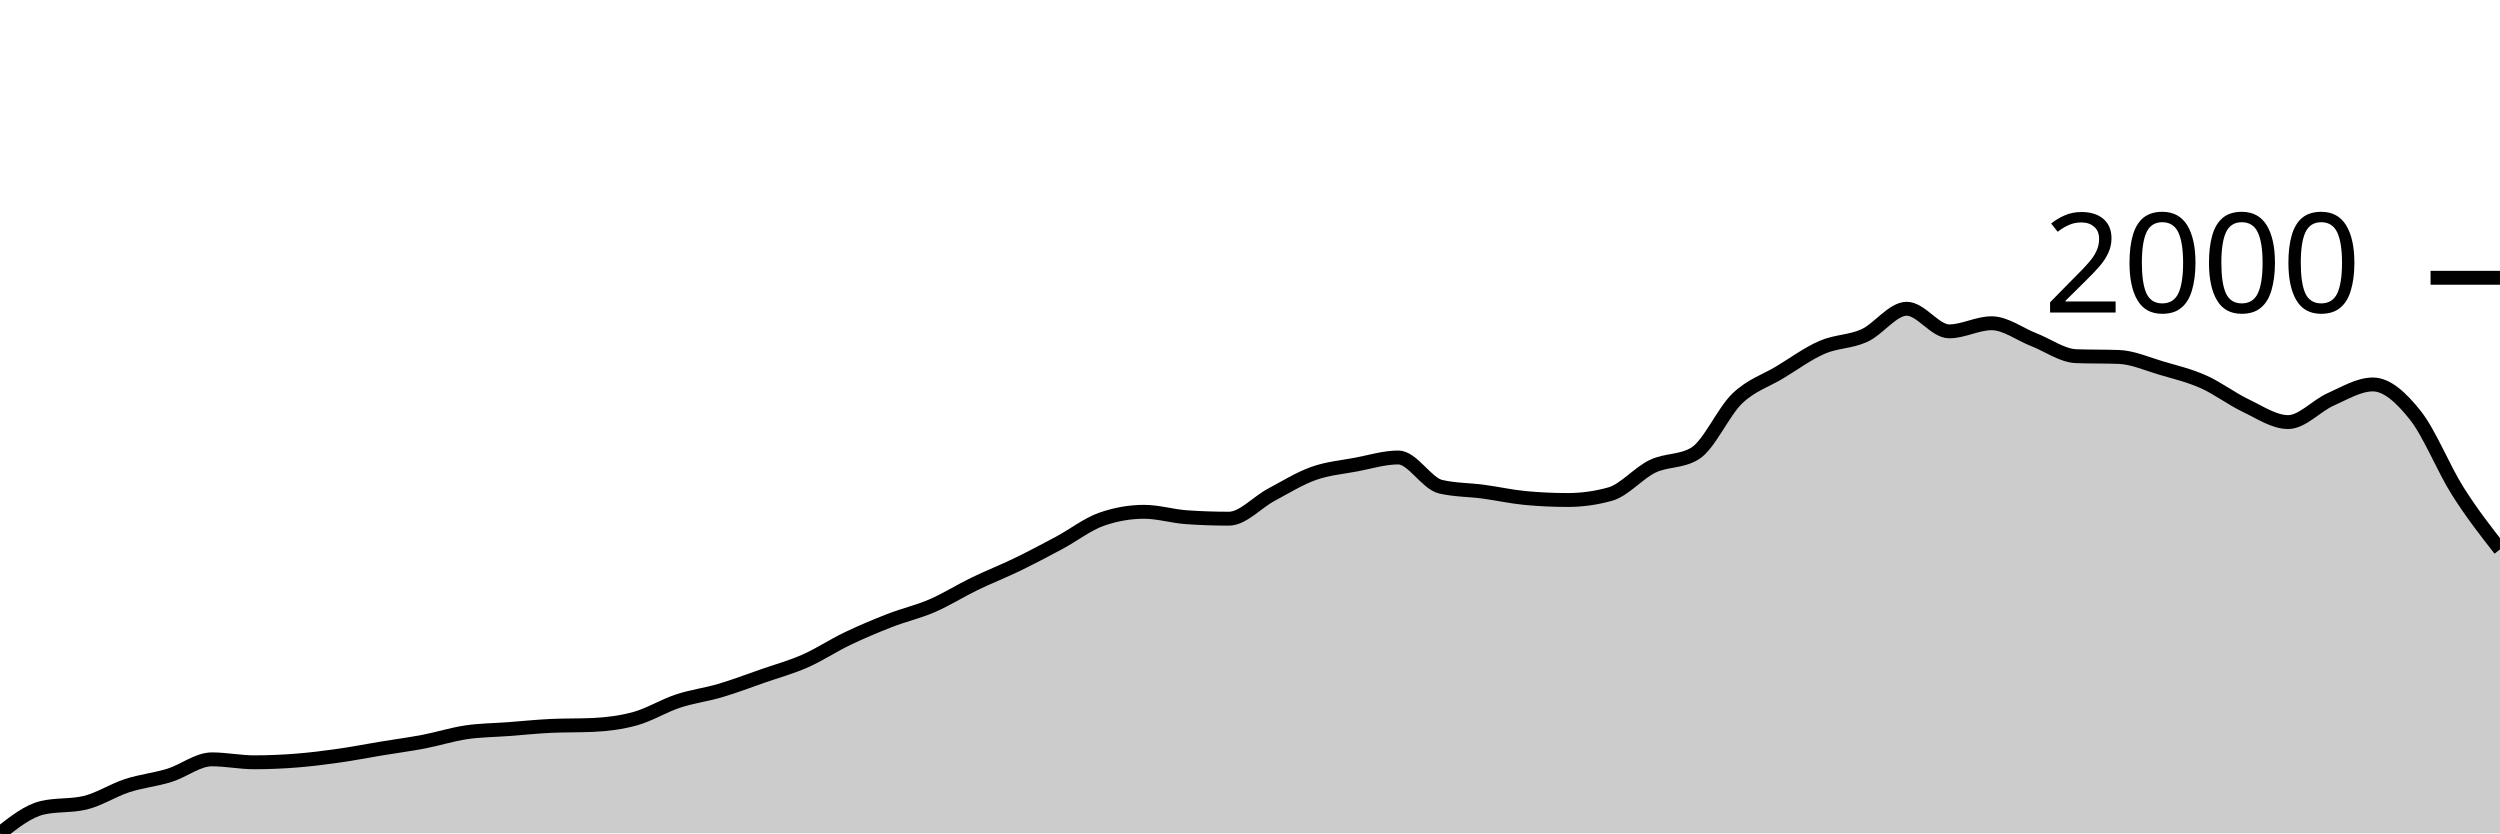
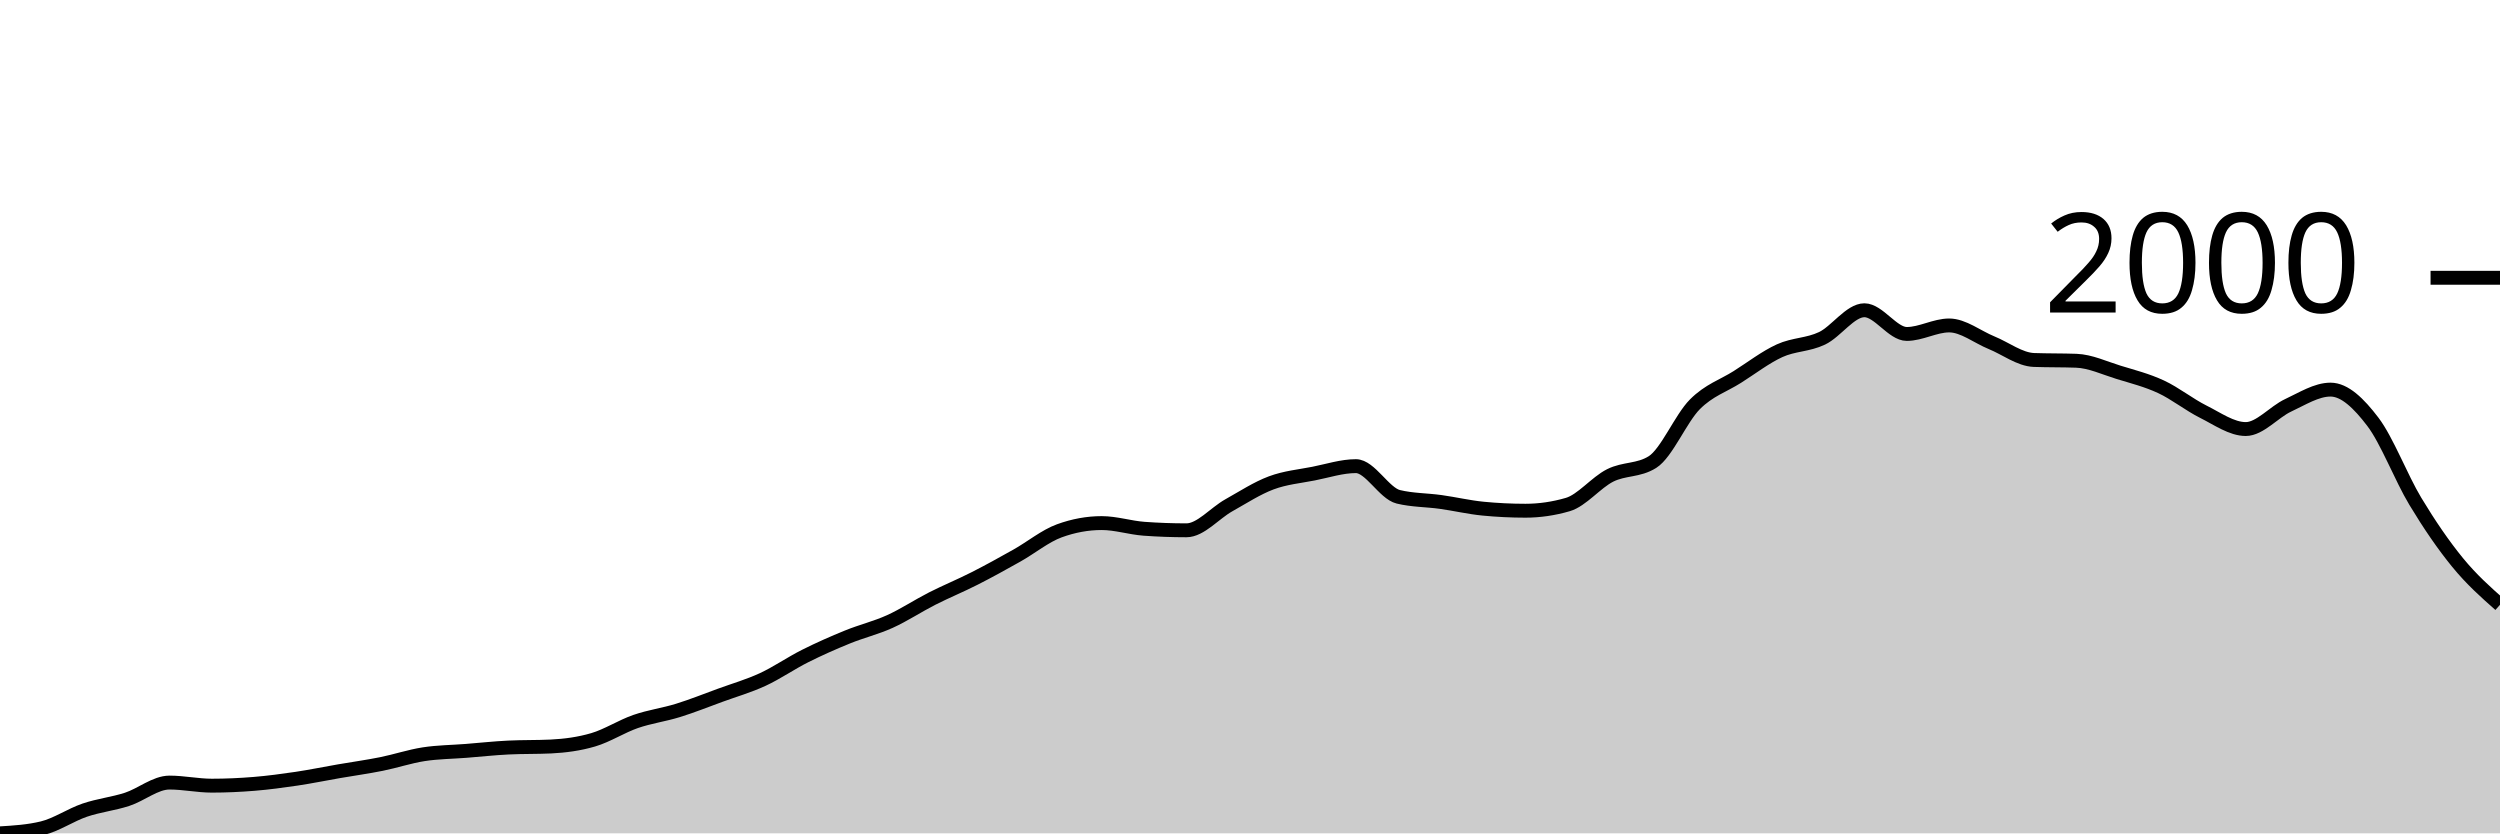
<svg xmlns="http://www.w3.org/2000/svg" viewBox="0 0 180 60">
  <g transform="translate(0,20)">
-     <path class="area" fill="rgba(0, 0, 0, 0.2)" d="M0,40C1.017,39.198,2.034,38.395,3.051,38.159C4.068,37.923,5.085,38.041,6.102,37.805C7.119,37.569,8.136,36.897,9.153,36.566C10.169,36.236,11.186,36.139,12.203,35.823C13.22,35.507,14.237,34.673,15.254,34.673C16.271,34.673,17.288,34.885,18.305,34.885C19.322,34.885,20.339,34.841,21.356,34.761C22.373,34.681,23.39,34.552,24.407,34.407C25.424,34.263,26.441,34.062,27.458,33.894C28.475,33.726,29.492,33.593,30.508,33.398C31.525,33.204,32.542,32.876,33.559,32.726C34.576,32.575,35.593,32.572,36.61,32.496C37.627,32.419,38.644,32.313,39.661,32.265C40.678,32.218,41.695,32.242,42.712,32.195C43.729,32.147,44.746,32.021,45.763,31.735C46.78,31.448,47.797,30.814,48.814,30.478C49.831,30.142,50.847,30.018,51.864,29.717C52.881,29.416,53.898,29.027,54.915,28.673C55.932,28.319,56.949,28.041,57.966,27.593C58.983,27.145,60,26.469,61.017,25.982C62.034,25.496,63.051,25.068,64.068,24.673C65.085,24.277,66.102,24.05,67.119,23.611C68.136,23.171,69.153,22.528,70.169,22.035C71.186,21.543,72.203,21.147,73.22,20.655C74.237,20.162,75.254,19.625,76.271,19.08C77.288,18.534,78.305,17.735,79.322,17.381C80.339,17.027,81.356,16.85,82.373,16.85C83.39,16.85,84.407,17.168,85.424,17.239C86.441,17.31,87.458,17.345,88.475,17.345C89.492,17.345,90.508,16.171,91.525,15.628C92.542,15.086,93.559,14.451,94.576,14.088C95.593,13.726,96.61,13.643,97.627,13.451C98.644,13.26,99.661,12.938,100.678,12.938C101.695,12.938,102.712,14.808,103.729,15.044C104.746,15.28,105.763,15.263,106.78,15.398C107.797,15.534,108.814,15.764,109.831,15.858C110.847,15.953,111.864,16,112.881,16C113.898,16,114.915,15.858,115.932,15.575C116.949,15.292,117.966,14.062,118.983,13.575C120,13.088,121.017,13.268,122.034,12.655C123.051,12.041,124.068,9.664,125.085,8.69C126.102,7.717,127.119,7.428,128.136,6.814C129.153,6.201,130.169,5.451,131.186,5.009C132.203,4.566,133.22,4.622,134.237,4.159C135.254,3.696,136.271,2.23,137.288,2.23C138.305,2.23,139.322,3.858,140.339,3.858C141.356,3.858,142.373,3.274,143.39,3.274C144.407,3.274,145.424,4.065,146.441,4.46C147.458,4.855,148.475,5.611,149.492,5.646C150.508,5.681,151.525,5.664,152.542,5.699C153.559,5.735,154.576,6.198,155.593,6.496C156.61,6.794,157.627,7.035,158.644,7.487C159.661,7.938,160.678,8.72,161.695,9.204C162.712,9.687,163.729,10.389,164.746,10.389C165.763,10.389,166.78,9.212,167.797,8.761C168.814,8.31,169.831,7.681,170.847,7.681C171.864,7.681,172.881,8.617,173.898,9.894C174.915,11.171,175.932,13.735,176.949,15.345C177.966,16.956,178.983,18.257,180,19.558L180,40C178.983,40,177.966,40,176.949,40C175.932,40,174.915,40,173.898,40C172.881,40,171.864,40,170.847,40C169.831,40,168.814,40,167.797,40C166.78,40,165.763,40,164.746,40C163.729,40,162.712,40,161.695,40C160.678,40,159.661,40,158.644,40C157.627,40,156.61,40,155.593,40C154.576,40,153.559,40,152.542,40C151.525,40,150.508,40,149.492,40C148.475,40,147.458,40,146.441,40C145.424,40,144.407,40,143.39,40C142.373,40,141.356,40,140.339,40C139.322,40,138.305,40,137.288,40C136.271,40,135.254,40,134.237,40C133.22,40,132.203,40,131.186,40C130.169,40,129.153,40,128.136,40C127.119,40,126.102,40,125.085,40C124.068,40,123.051,40,122.034,40C121.017,40,120,40,118.983,40C117.966,40,116.949,40,115.932,40C114.915,40,113.898,40,112.881,40C111.864,40,110.847,40,109.831,40C108.814,40,107.797,40,106.78,40C105.763,40,104.746,40,103.729,40C102.712,40,101.695,40,100.678,40C99.661,40,98.644,40,97.627,40C96.61,40,95.593,40,94.576,40C93.559,40,92.542,40,91.525,40C90.508,40,89.492,40,88.475,40C87.458,40,86.441,40,85.424,40C84.407,40,83.39,40,82.373,40C81.356,40,80.339,40,79.322,40C78.305,40,77.288,40,76.271,40C75.254,40,74.237,40,73.22,40C72.203,40,71.186,40,70.169,40C69.153,40,68.136,40,67.119,40C66.102,40,65.085,40,64.068,40C63.051,40,62.034,40,61.017,40C60,40,58.983,40,57.966,40C56.949,40,55.932,40,54.915,40C53.898,40,52.881,40,51.864,40C50.847,40,49.831,40,48.814,40C47.797,40,46.78,40,45.763,40C44.746,40,43.729,40,42.712,40C41.695,40,40.678,40,39.661,40C38.644,40,37.627,40,36.61,40C35.593,40,34.576,40,33.559,40C32.542,40,31.525,40,30.508,40C29.492,40,28.475,40,27.458,40C26.441,40,25.424,40,24.407,40C23.39,40,22.373,40,21.356,40C20.339,40,19.322,40,18.305,40C17.288,40,16.271,40,15.254,40C14.237,40,13.22,40,12.203,40C11.186,40,10.169,40,9.153,40C8.136,40,7.119,40,6.102,40C5.085,40,4.068,40,3.051,40C2.034,40,1.017,40,0,40Z" />
-     <path class="line" stroke="black" fill="none" d="M0,40C1.017,39.198,2.034,38.395,3.051,38.159C4.068,37.923,5.085,38.041,6.102,37.805C7.119,37.569,8.136,36.897,9.153,36.566C10.169,36.236,11.186,36.139,12.203,35.823C13.22,35.507,14.237,34.673,15.254,34.673C16.271,34.673,17.288,34.885,18.305,34.885C19.322,34.885,20.339,34.841,21.356,34.761C22.373,34.681,23.39,34.552,24.407,34.407C25.424,34.263,26.441,34.062,27.458,33.894C28.475,33.726,29.492,33.593,30.508,33.398C31.525,33.204,32.542,32.876,33.559,32.726C34.576,32.575,35.593,32.572,36.61,32.496C37.627,32.419,38.644,32.313,39.661,32.265C40.678,32.218,41.695,32.242,42.712,32.195C43.729,32.147,44.746,32.021,45.763,31.735C46.78,31.448,47.797,30.814,48.814,30.478C49.831,30.142,50.847,30.018,51.864,29.717C52.881,29.416,53.898,29.027,54.915,28.673C55.932,28.319,56.949,28.041,57.966,27.593C58.983,27.145,60,26.469,61.017,25.982C62.034,25.496,63.051,25.068,64.068,24.673C65.085,24.277,66.102,24.05,67.119,23.611C68.136,23.171,69.153,22.528,70.169,22.035C71.186,21.543,72.203,21.147,73.22,20.655C74.237,20.162,75.254,19.625,76.271,19.08C77.288,18.534,78.305,17.735,79.322,17.381C80.339,17.027,81.356,16.85,82.373,16.85C83.39,16.85,84.407,17.168,85.424,17.239C86.441,17.31,87.458,17.345,88.475,17.345C89.492,17.345,90.508,16.171,91.525,15.628C92.542,15.086,93.559,14.451,94.576,14.088C95.593,13.726,96.61,13.643,97.627,13.451C98.644,13.26,99.661,12.938,100.678,12.938C101.695,12.938,102.712,14.808,103.729,15.044C104.746,15.28,105.763,15.263,106.78,15.398C107.797,15.534,108.814,15.764,109.831,15.858C110.847,15.953,111.864,16,112.881,16C113.898,16,114.915,15.858,115.932,15.575C116.949,15.292,117.966,14.062,118.983,13.575C120,13.088,121.017,13.268,122.034,12.655C123.051,12.041,124.068,9.664,125.085,8.69C126.102,7.717,127.119,7.428,128.136,6.814C129.153,6.201,130.169,5.451,131.186,5.009C132.203,4.566,133.22,4.622,134.237,4.159C135.254,3.696,136.271,2.23,137.288,2.23C138.305,2.23,139.322,3.858,140.339,3.858C141.356,3.858,142.373,3.274,143.39,3.274C144.407,3.274,145.424,4.065,146.441,4.46C147.458,4.855,148.475,5.611,149.492,5.646C150.508,5.681,151.525,5.664,152.542,5.699C153.559,5.735,154.576,6.198,155.593,6.496C156.61,6.794,157.627,7.035,158.644,7.487C159.661,7.938,160.678,8.72,161.695,9.204C162.712,9.687,163.729,10.389,164.746,10.389C165.763,10.389,166.78,9.212,167.797,8.761C168.814,8.31,169.831,7.681,170.847,7.681C171.864,7.681,172.881,8.617,173.898,9.894C174.915,11.171,175.932,13.735,176.949,15.345C177.966,16.956,178.983,18.257,180,19.558" />
+     <path class="area" fill="rgba(0, 0, 0, 0.2)" d="M0,40C1.017,39.938,2.034,39.876,3.051,39.629C4.068,39.382,5.085,38.677,6.102,38.33C7.119,37.984,8.136,37.882,9.153,37.551C10.169,37.22,11.186,36.345,12.203,36.345C13.22,36.345,14.237,36.568,15.254,36.568C16.271,36.568,17.288,36.521,18.305,36.438C19.322,36.354,20.339,36.218,21.356,36.067C22.373,35.915,23.39,35.705,24.407,35.529C25.424,35.353,26.441,35.213,27.458,35.009C28.475,34.805,29.492,34.462,30.508,34.304C31.525,34.147,32.542,34.143,33.559,34.063C34.576,33.983,35.593,33.871,36.61,33.822C37.627,33.772,38.644,33.797,39.661,33.748C40.678,33.698,41.695,33.565,42.712,33.265C43.729,32.965,44.746,32.301,45.763,31.948C46.78,31.596,47.797,31.466,48.814,31.15C49.831,30.835,50.847,30.427,51.864,30.056C52.881,29.685,53.898,29.394,54.915,28.924C55.932,28.454,56.949,27.746,57.966,27.236C58.983,26.725,60,26.277,61.017,25.863C62.034,25.448,63.051,25.21,64.068,24.75C65.085,24.289,66.102,23.615,67.119,23.098C68.136,22.582,69.153,22.168,70.169,21.651C71.186,21.135,72.203,20.572,73.22,20C74.237,19.428,75.254,18.59,76.271,18.219C77.288,17.848,78.305,17.662,79.322,17.662C80.339,17.662,81.356,17.996,82.373,18.071C83.39,18.145,84.407,18.182,85.424,18.182C86.441,18.182,87.458,16.951,88.475,16.382C89.492,15.813,90.508,15.148,91.525,14.768C92.542,14.388,93.559,14.301,94.576,14.1C95.593,13.899,96.61,13.562,97.627,13.562C98.644,13.562,99.661,15.523,100.678,15.77C101.695,16.017,102.712,15.999,103.729,16.141C104.746,16.283,105.763,16.524,106.78,16.623C107.797,16.722,108.814,16.772,109.831,16.772C110.847,16.772,111.864,16.623,112.881,16.327C113.898,16.03,114.915,14.74,115.932,14.23C116.949,13.72,117.966,13.908,118.983,13.265C120,12.622,121.017,10.13,122.034,9.109C123.051,8.089,124.068,7.786,125.085,7.143C126.102,6.5,127.119,5.714,128.136,5.25C129.153,4.787,130.169,4.845,131.186,4.36C132.203,3.874,133.22,2.338,134.237,2.338C135.254,2.338,136.271,4.045,137.288,4.045C138.305,4.045,139.322,3.432,140.339,3.432C141.356,3.432,142.373,4.261,143.39,4.675C144.407,5.09,145.424,5.881,146.441,5.918C147.458,5.955,148.475,5.937,149.492,5.974C150.508,6.011,151.525,6.497,152.542,6.809C153.559,7.121,154.576,7.375,155.593,7.848C156.61,8.321,157.627,9.14,158.644,9.647C159.661,10.155,160.678,10.891,161.695,10.891C162.712,10.891,163.729,9.657,164.746,9.184C165.763,8.711,166.78,8.052,167.797,8.052C168.814,8.052,169.831,9.032,170.847,10.371C171.864,11.71,172.881,14.397,173.898,16.085C174.915,17.774,175.932,19.258,176.949,20.501C177.966,21.744,178.983,22.644,180,23.544L180,40C178.983,40,177.966,40,176.949,40C175.932,40,174.915,40,173.898,40C172.881,40,171.864,40,170.847,40C169.831,40,168.814,40,167.797,40C166.78,40,165.763,40,164.746,40C163.729,40,162.712,40,161.695,40C160.678,40,159.661,40,158.644,40C157.627,40,156.61,40,155.593,40C154.576,40,153.559,40,152.542,40C151.525,40,150.508,40,149.492,40C148.475,40,147.458,40,146.441,40C145.424,40,144.407,40,143.39,40C142.373,40,141.356,40,140.339,40C139.322,40,138.305,40,137.288,40C136.271,40,135.254,40,134.237,40C133.22,40,132.203,40,131.186,40C130.169,40,129.153,40,128.136,40C127.119,40,126.102,40,125.085,40C124.068,40,123.051,40,122.034,40C121.017,40,120,40,118.983,40C117.966,40,116.949,40,115.932,40C114.915,40,113.898,40,112.881,40C111.864,40,110.847,40,109.831,40C108.814,40,107.797,40,106.78,40C105.763,40,104.746,40,103.729,40C102.712,40,101.695,40,100.678,40C99.661,40,98.644,40,97.627,40C96.61,40,95.593,40,94.576,40C93.559,40,92.542,40,91.525,40C90.508,40,89.492,40,88.475,40C87.458,40,86.441,40,85.424,40C84.407,40,83.39,40,82.373,40C81.356,40,80.339,40,79.322,40C78.305,40,77.288,40,76.271,40C75.254,40,74.237,40,73.22,40C72.203,40,71.186,40,70.169,40C69.153,40,68.136,40,67.119,40C66.102,40,65.085,40,64.068,40C63.051,40,62.034,40,61.017,40C60,40,58.983,40,57.966,40C56.949,40,55.932,40,54.915,40C53.898,40,52.881,40,51.864,40C50.847,40,49.831,40,48.814,40C47.797,40,46.78,40,45.763,40C44.746,40,43.729,40,42.712,40C41.695,40,40.678,40,39.661,40C38.644,40,37.627,40,36.61,40C35.593,40,34.576,40,33.559,40C32.542,40,31.525,40,30.508,40C29.492,40,28.475,40,27.458,40C26.441,40,25.424,40,24.407,40C23.39,40,22.373,40,21.356,40C20.339,40,19.322,40,18.305,40C17.288,40,16.271,40,15.254,40C14.237,40,13.22,40,12.203,40C11.186,40,10.169,40,9.153,40C8.136,40,7.119,40,6.102,40C5.085,40,4.068,40,3.051,40C2.034,40,1.017,40,0,40Z" />
+     <path class="line" stroke="black" fill="none" d="M0,40C1.017,39.938,2.034,39.876,3.051,39.629C4.068,39.382,5.085,38.677,6.102,38.33C7.119,37.984,8.136,37.882,9.153,37.551C10.169,37.22,11.186,36.345,12.203,36.345C13.22,36.345,14.237,36.568,15.254,36.568C16.271,36.568,17.288,36.521,18.305,36.438C19.322,36.354,20.339,36.218,21.356,36.067C22.373,35.915,23.39,35.705,24.407,35.529C25.424,35.353,26.441,35.213,27.458,35.009C28.475,34.805,29.492,34.462,30.508,34.304C31.525,34.147,32.542,34.143,33.559,34.063C34.576,33.983,35.593,33.871,36.61,33.822C37.627,33.772,38.644,33.797,39.661,33.748C40.678,33.698,41.695,33.565,42.712,33.265C43.729,32.965,44.746,32.301,45.763,31.948C46.78,31.596,47.797,31.466,48.814,31.15C49.831,30.835,50.847,30.427,51.864,30.056C52.881,29.685,53.898,29.394,54.915,28.924C55.932,28.454,56.949,27.746,57.966,27.236C58.983,26.725,60,26.277,61.017,25.863C62.034,25.448,63.051,25.21,64.068,24.75C65.085,24.289,66.102,23.615,67.119,23.098C68.136,22.582,69.153,22.168,70.169,21.651C71.186,21.135,72.203,20.572,73.22,20C74.237,19.428,75.254,18.59,76.271,18.219C77.288,17.848,78.305,17.662,79.322,17.662C80.339,17.662,81.356,17.996,82.373,18.071C83.39,18.145,84.407,18.182,85.424,18.182C86.441,18.182,87.458,16.951,88.475,16.382C89.492,15.813,90.508,15.148,91.525,14.768C92.542,14.388,93.559,14.301,94.576,14.1C95.593,13.899,96.61,13.562,97.627,13.562C98.644,13.562,99.661,15.523,100.678,15.77C101.695,16.017,102.712,15.999,103.729,16.141C104.746,16.283,105.763,16.524,106.78,16.623C107.797,16.722,108.814,16.772,109.831,16.772C110.847,16.772,111.864,16.623,112.881,16.327C113.898,16.03,114.915,14.74,115.932,14.23C116.949,13.72,117.966,13.908,118.983,13.265C120,12.622,121.017,10.13,122.034,9.109C123.051,8.089,124.068,7.786,125.085,7.143C126.102,6.5,127.119,5.714,128.136,5.25C129.153,4.787,130.169,4.845,131.186,4.36C132.203,3.874,133.22,2.338,134.237,2.338C135.254,2.338,136.271,4.045,137.288,4.045C138.305,4.045,139.322,3.432,140.339,3.432C141.356,3.432,142.373,4.261,143.39,4.675C144.407,5.09,145.424,5.881,146.441,5.918C147.458,5.955,148.475,5.937,149.492,5.974C150.508,6.011,151.525,6.497,152.542,6.809C153.559,7.121,154.576,7.375,155.593,7.848C156.61,8.321,157.627,9.14,158.644,9.647C159.661,10.155,160.678,10.891,161.695,10.891C162.712,10.891,163.729,9.657,164.746,9.184C165.763,8.711,166.78,8.052,167.797,8.052C168.814,8.052,169.831,9.032,170.847,10.371C171.864,11.71,172.881,14.397,173.898,16.085C174.915,17.774,175.932,19.258,176.949,20.501C177.966,21.744,178.983,22.644,180,23.544" />
    <path class="axis-ceiling" stroke-width="1" stroke="black" fill="none" d="M175,0L180,0" />
    <text class="axis-ceiling-label" font-family="sans-serif" text-anchor="end" font-size="10px" x="170" y="2.5">2000</text>
  </g>
</svg>
